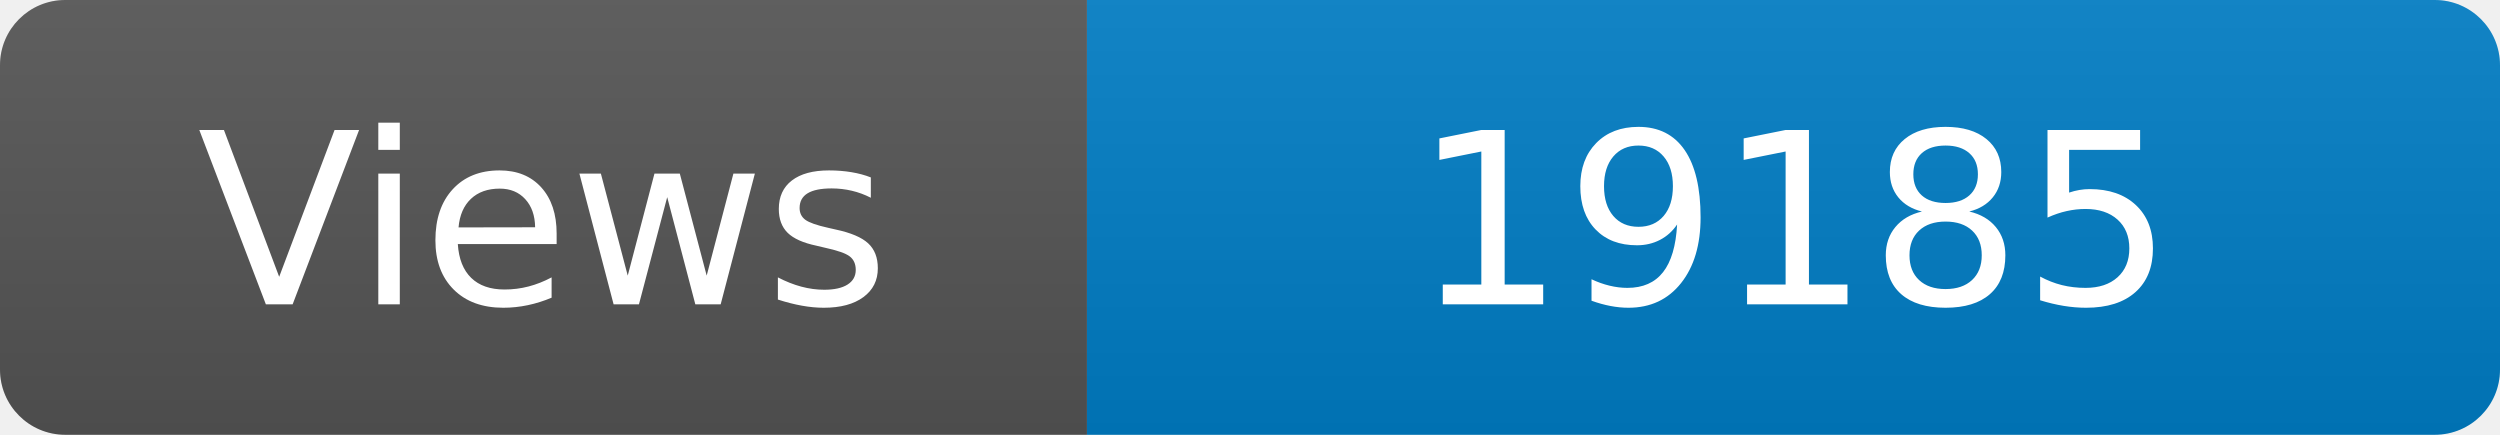
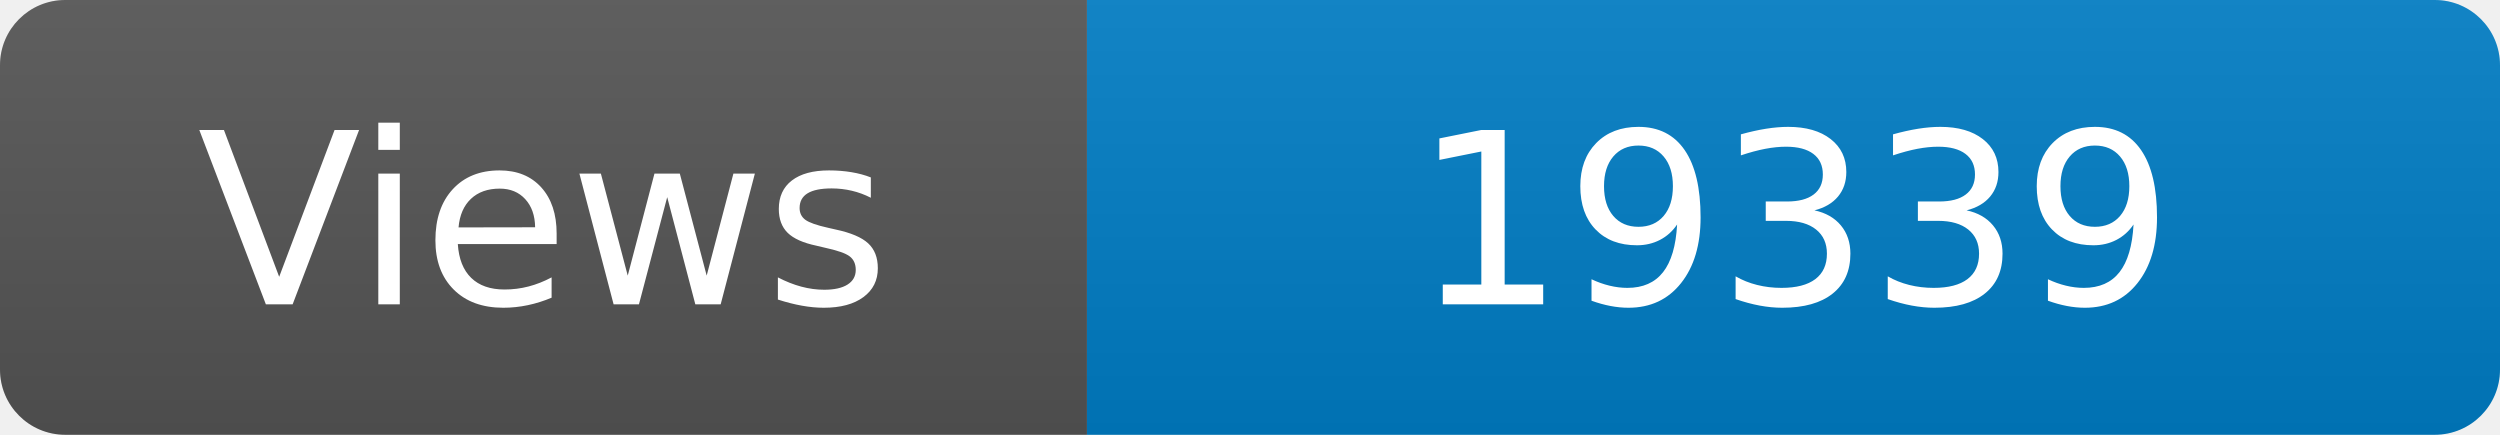
<svg xmlns="http://www.w3.org/2000/svg" width="115" height="20" role="img" aria-label="Maintained?: yes">
  <linearGradient id="s" x2="0" y2="100%">
    <stop offset="0" stop-color="#bbb" stop-opacity=".1" />
    <stop offset="1" stop-opacity=".1" />
  </linearGradient>
  <clipPath id="r">
    <rect width="115" height="20" rx="3" fill="#fff" />
  </clipPath>
  <g clip-path="url(#r)">
    <rect width="50" height="20" fill="#555" />
    <rect x="50" width="160" height="20" fill="#007ec6" />
    <rect width="115" height="20" fill="url(#s)" />
  </g>
  <g fill="#fff" text-anchor="middle" font-family="Verdana,Geneva,DejaVu Sans,sans-serif" font-size="110">
    <text x="250" y="140" transform="scale(.1)" fill="#fff">Views</text>
-     <text x="825" y="140" transform="scale(.1)" fill="#fff">19185</text>
+     <text x="825" y="140" transform="scale(.1)" fill="#fff">19339</text>
  </g>
</svg>
